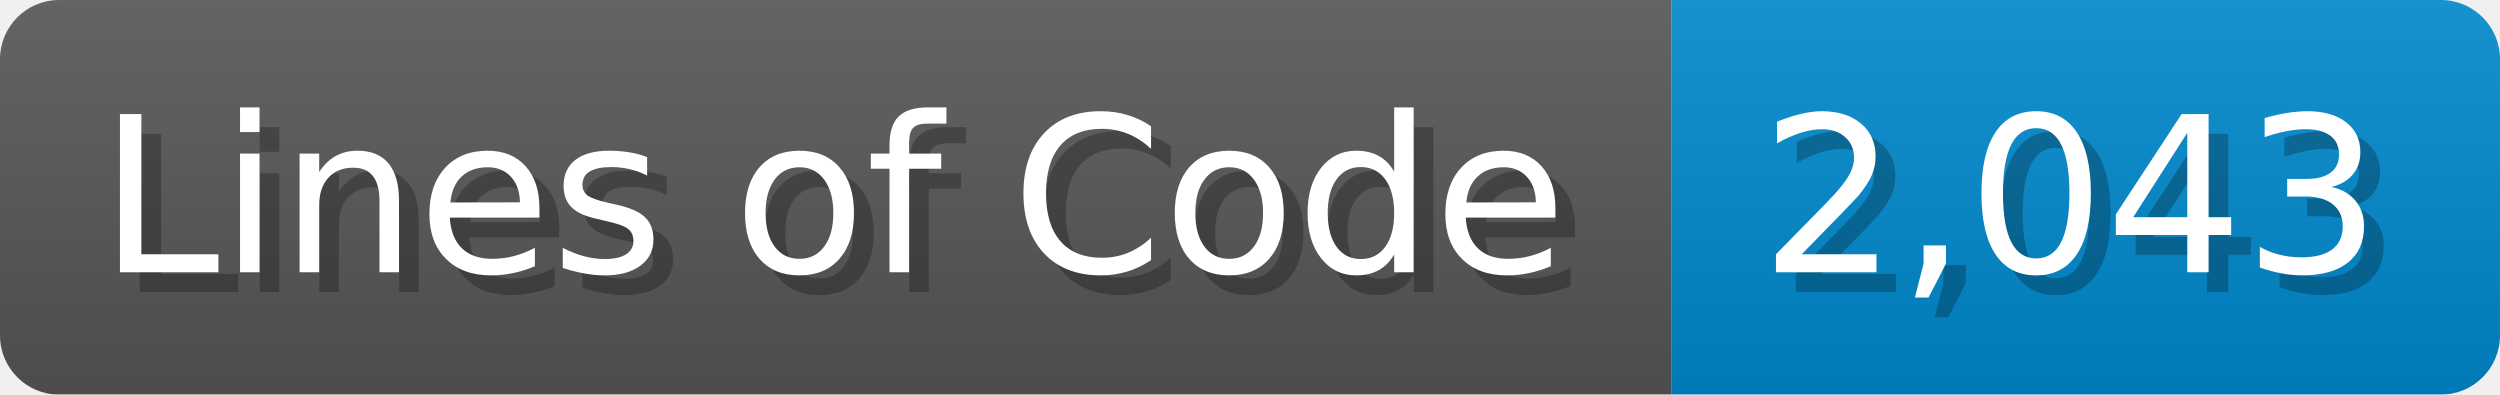
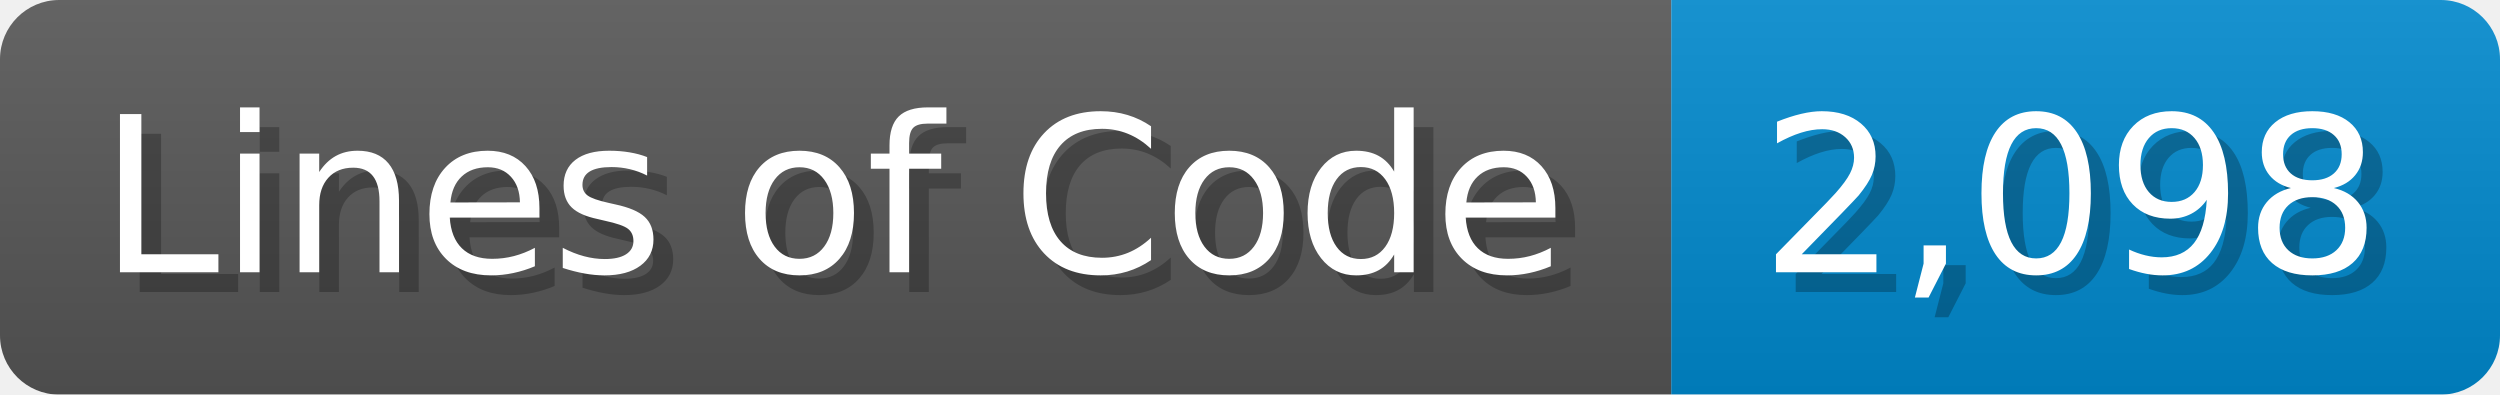
<svg xmlns="http://www.w3.org/2000/svg" width="126.7" height="20" viewBox="0 0 1267 200">
  <linearGradient id="a" x2="0" y2="100%">
    <stop offset="0" stop-opacity=".1" stop-color="#EEE" />
    <stop offset="1" stop-opacity=".1" />
  </linearGradient>
  <mask id="m">
    <rect width="1267" height="200" rx="30" fill="#FFF" />
  </mask>
  <g mask="url(#m)">
    <rect width="847" height="200" fill="#555" />
    <rect width="420" height="200" fill="#08C" x="847" />
    <rect width="1267" height="200" fill="url(#a)" />
  </g>
  <g fill="#fff" text-anchor="start" font-family="Verdana,DejaVu Sans,sans-serif" font-size="110">
    <text x="60" y="148" textLength="747" fill="#000" opacity="0.25">Lines of Code</text>
    <text x="50" y="138" textLength="747">Lines of Code</text>
-     <text x="902" y="148" textLength="320" fill="#000" opacity="0.25">2,043</text>
-     <text x="892" y="138" textLength="320">2,043</text>
+     <text x="902" y="148" textLength="320" fill="#000" opacity="0.25">2,098</text>
+     <text x="892" y="138" textLength="320">2,098</text>
  </g>
</svg>
